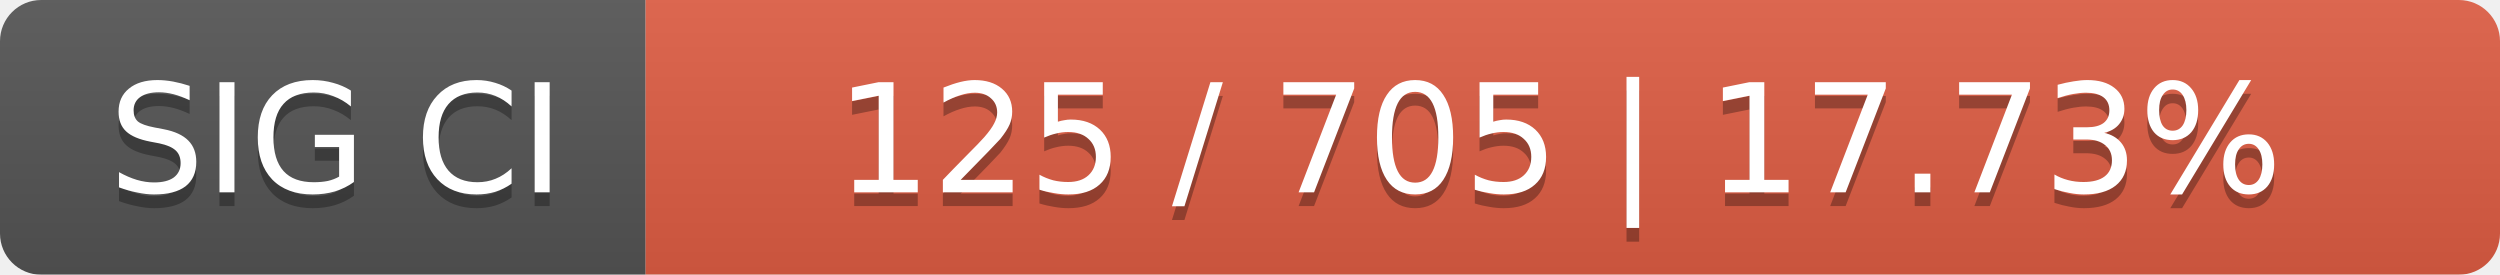
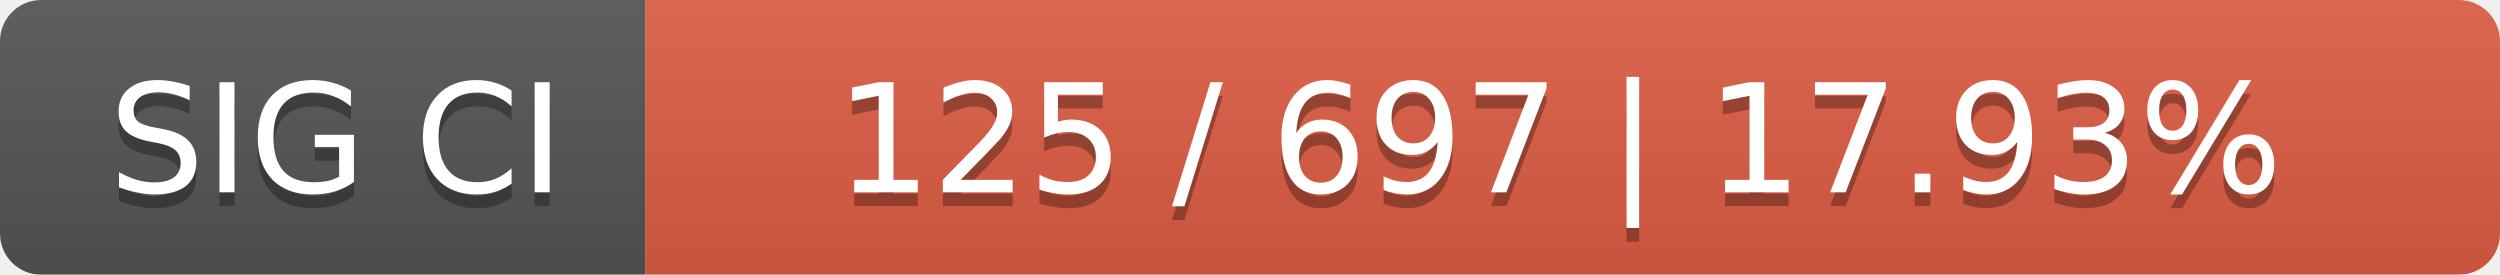
<svg xmlns="http://www.w3.org/2000/svg" width="182" height="20">
  <linearGradient id="smooth" x2="0" y2="100%">
    <stop offset="0" stop-color="#bbb" stop-opacity=".1" />
    <stop offset="1" stop-opacity=".1" />
  </linearGradient>
  <mask id="round">
    <rect width="182" height="20" rx="3" fill="#fff" />
  </mask>
  <g mask="url(#round)">
    <rect width="47" height="20" fill="#555" />
    <rect x="47" width="135" height="20" fill="#e05d44" />
    <rect width="182" height="20" fill="url(#smooth)" />
  </g>
  <g fill="#fff" text-anchor="middle" font-family="DejaVu Sans,Verdana,Geneva,sans-serif" font-size="11">
    <text x="24.5" y="15" fill="#010101" fill-opacity=".3">SIG CI</text>
    <text x="24.5" y="14">SIG CI</text>
-     <text x="113.5" y="15" fill="#010101" fill-opacity=".3">125 / 705    |    17.73%</text>
-     <text x="113.5" y="14">125 / 705    |    17.73%</text>
+     <text x="113.5" y="15" fill="#010101" fill-opacity=".3">125 / 697    |    17.93%</text>
+     <text x="113.5" y="14">125 / 697    |    17.93%</text>
  </g>
</svg>
